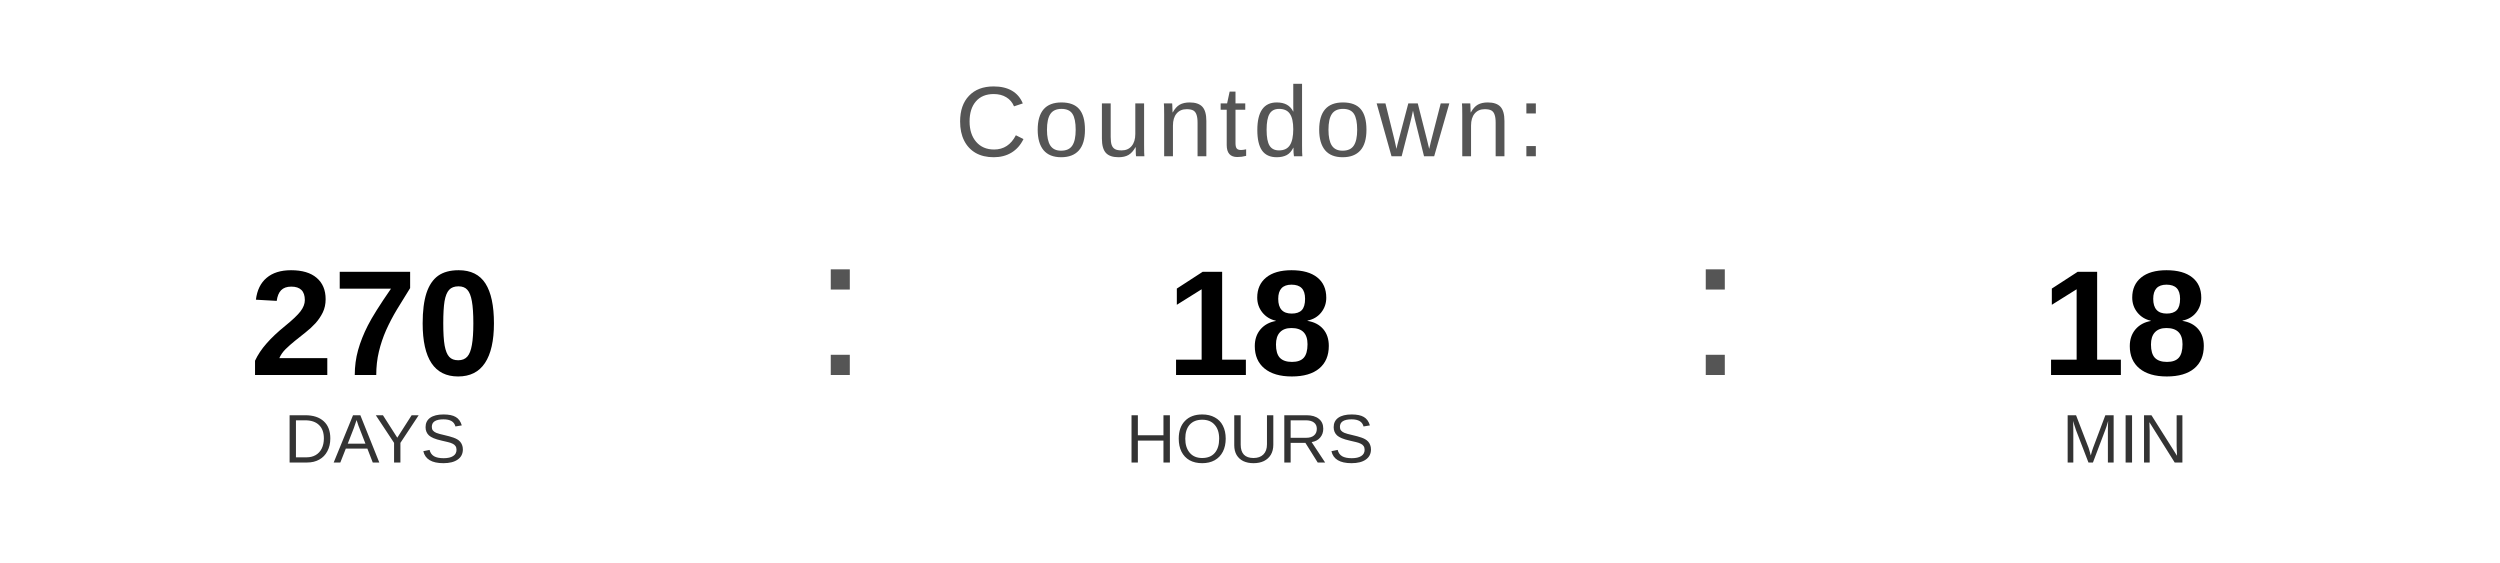
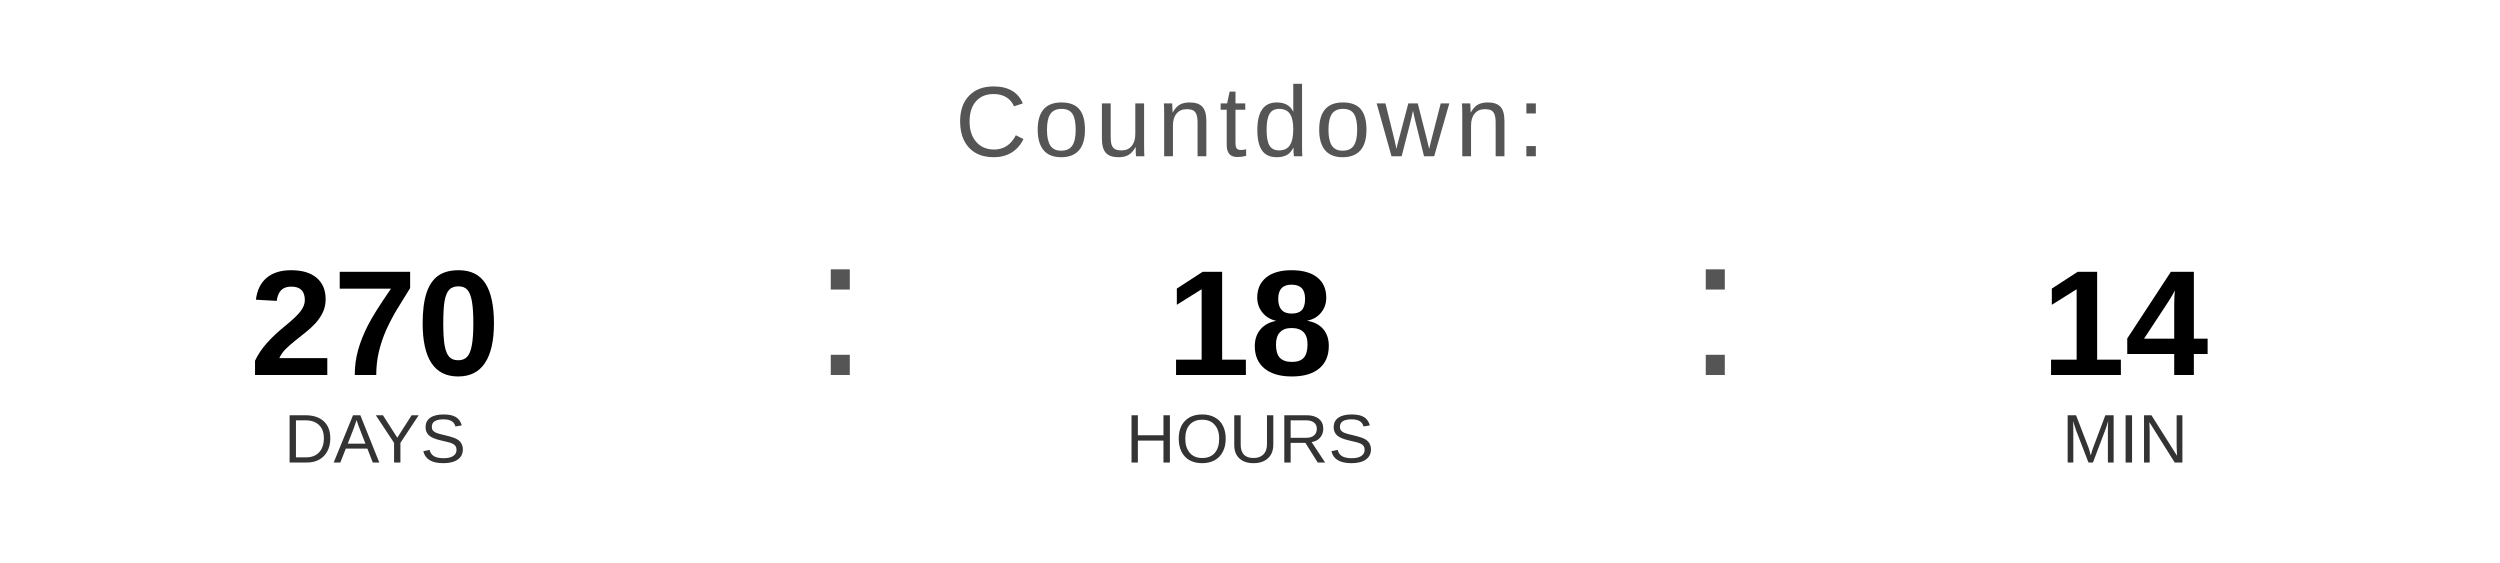
<svg xmlns="http://www.w3.org/2000/svg" width="400" height="90" viewBox="0 0 400 90">
  <text x="200" y="25" font-family="Arial, Helvetica, sans-serif" font-size="16" fill="#555555" text-anchor="middle" letter-spacing="1">
    Countdown:
  </text>
  <text x="60" y="60" font-family="Arial, Helvetica, sans-serif" font-size="24" font-weight="bold" fill="#000000" text-anchor="middle">270</text>
  <text x="60" y="74" font-family="Arial, Helvetica, sans-serif" font-size="11" fill="#333333" text-anchor="middle">DAYS</text>
  <text x="130" y="60" font-family="Arial, sans-serif" font-size="32" fill="#555555">:</text>
  <text x="200" y="60" font-family="Arial, Helvetica, sans-serif" font-size="24" font-weight="bold" fill="#000000" text-anchor="middle">18</text>
  <text x="200" y="74" font-family="Arial, Helvetica, sans-serif" font-size="11" fill="#333333" text-anchor="middle">HOURS</text>
  <text x="270" y="60" font-family="Arial, sans-serif" font-size="32" fill="#555555">:</text>
-   <text x="340" y="60" font-family="Arial, Helvetica, sans-serif" font-size="24" font-weight="bold" fill="#000000" text-anchor="middle">18</text>
+   <text x="340" y="60" font-family="Arial, Helvetica, sans-serif" font-size="24" font-weight="bold" fill="#000000" text-anchor="middle">14</text>
  <text x="340" y="74" font-family="Arial, Helvetica, sans-serif" font-size="11" fill="#333333" text-anchor="middle">MIN</text>
</svg>
